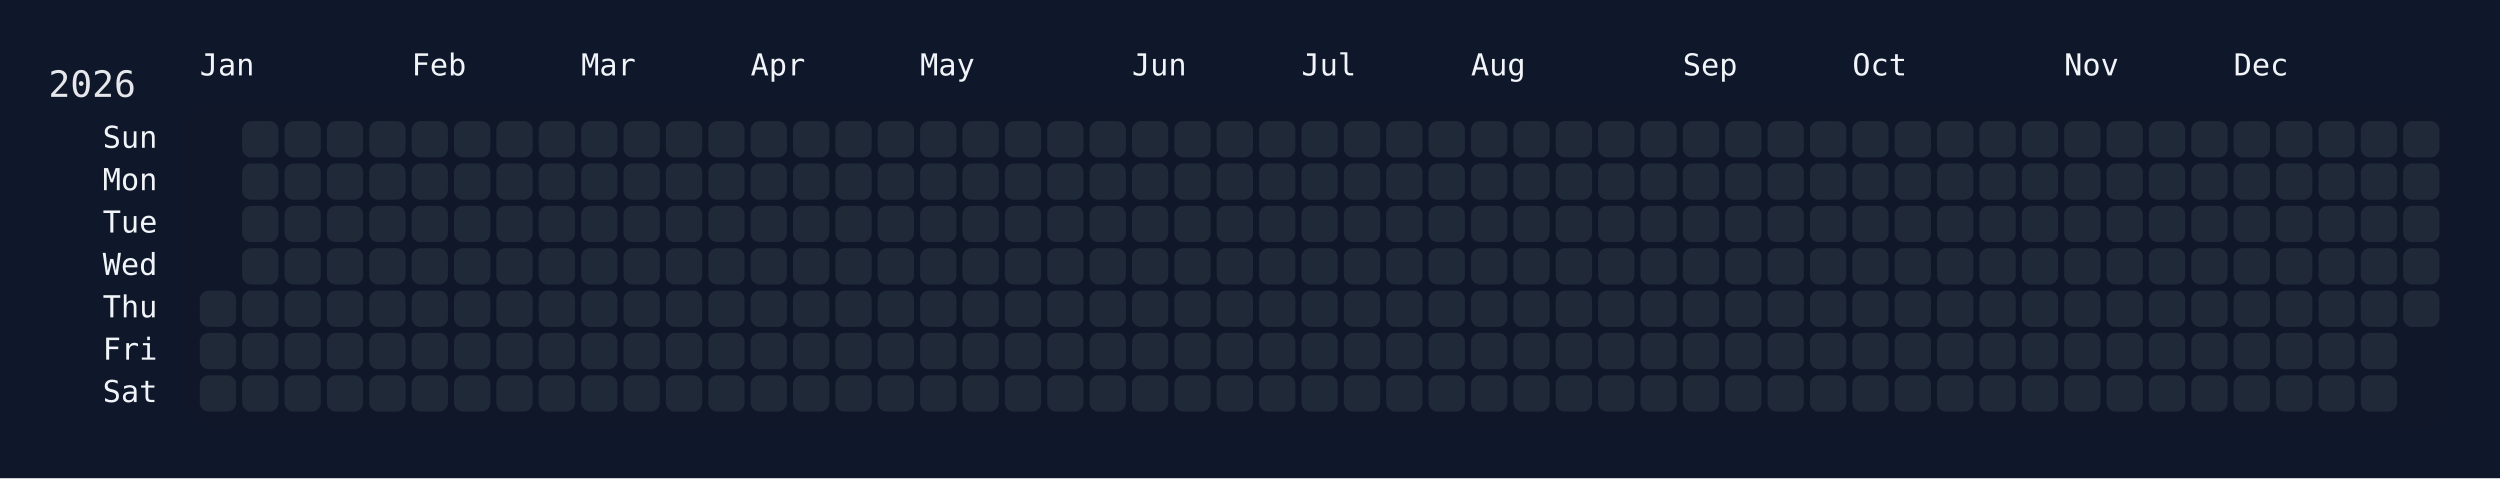
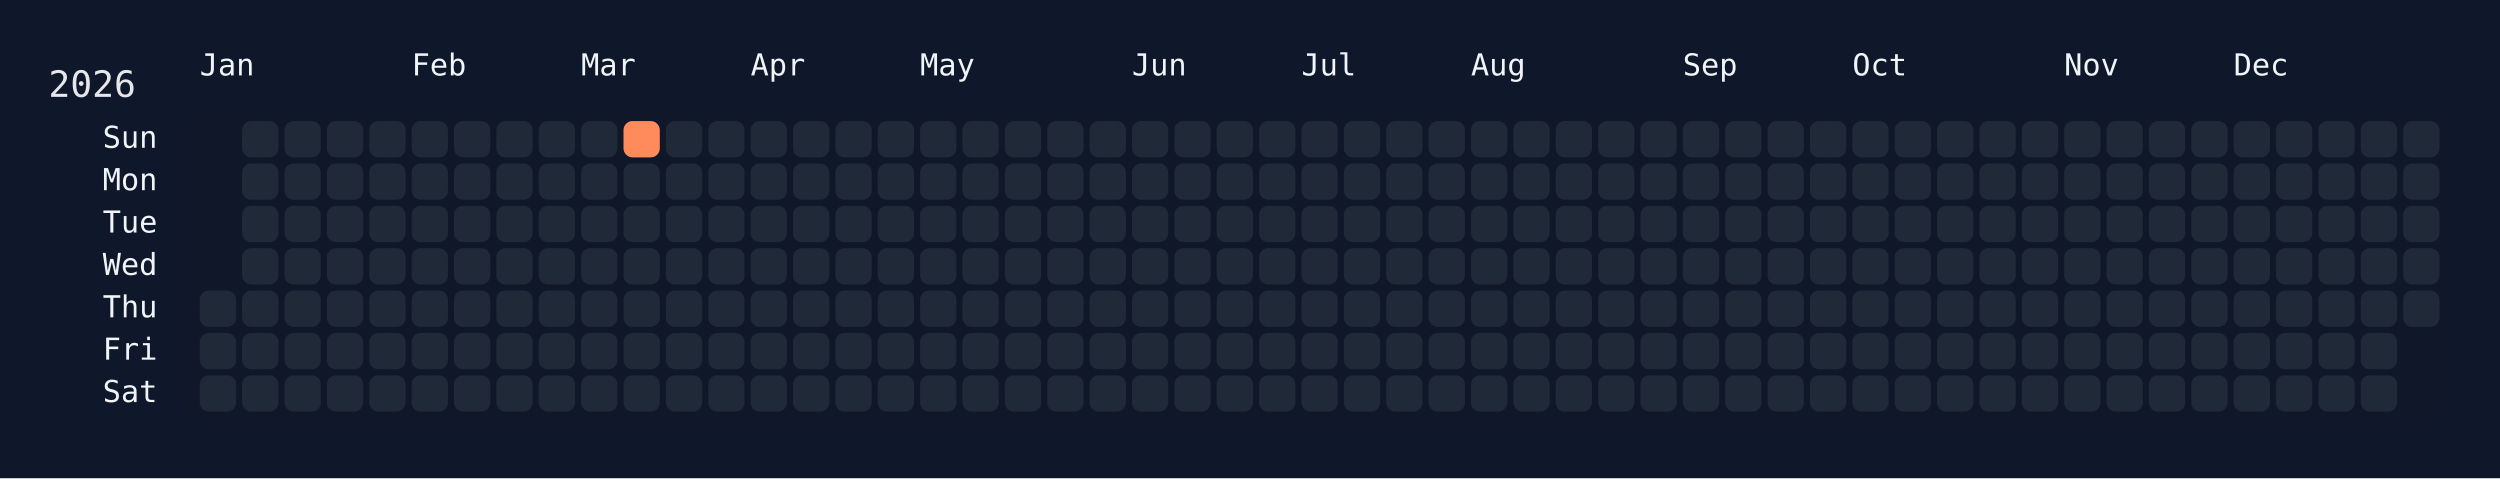
<svg xmlns="http://www.w3.org/2000/svg" width="826" height="158" viewBox="0 0 826 158">
  <rect width="826" height="158" fill="#0f172a" />
  <rect x="60" y="34" width="750" height="108" rx="12" ry="12" fill="rgba(15, 23, 42, 0.8)" />
  <text x="16" y="32" font-size="12" fill="#e5e7eb" font-family="JetBrains Mono, ui-monospace, SFMono-Regular, Menlo, Monaco, Consolas, monospace">2026</text>
  <text x="66" y="18" font-size="10" fill="#f1f5f9" font-family="JetBrains Mono, ui-monospace, SFMono-Regular, Menlo, Monaco, Consolas, monospace" dominant-baseline="hanging">Jan</text>
  <text x="136" y="18" font-size="10" fill="#f1f5f9" font-family="JetBrains Mono, ui-monospace, SFMono-Regular, Menlo, Monaco, Consolas, monospace" dominant-baseline="hanging">Feb</text>
  <text x="192" y="18" font-size="10" fill="#f1f5f9" font-family="JetBrains Mono, ui-monospace, SFMono-Regular, Menlo, Monaco, Consolas, monospace" dominant-baseline="hanging">Mar</text>
  <text x="248" y="18" font-size="10" fill="#f1f5f9" font-family="JetBrains Mono, ui-monospace, SFMono-Regular, Menlo, Monaco, Consolas, monospace" dominant-baseline="hanging">Apr</text>
  <text x="304" y="18" font-size="10" fill="#f1f5f9" font-family="JetBrains Mono, ui-monospace, SFMono-Regular, Menlo, Monaco, Consolas, monospace" dominant-baseline="hanging">May</text>
  <text x="374" y="18" font-size="10" fill="#f1f5f9" font-family="JetBrains Mono, ui-monospace, SFMono-Regular, Menlo, Monaco, Consolas, monospace" dominant-baseline="hanging">Jun</text>
  <text x="430" y="18" font-size="10" fill="#f1f5f9" font-family="JetBrains Mono, ui-monospace, SFMono-Regular, Menlo, Monaco, Consolas, monospace" dominant-baseline="hanging">Jul</text>
  <text x="486" y="18" font-size="10" fill="#f1f5f9" font-family="JetBrains Mono, ui-monospace, SFMono-Regular, Menlo, Monaco, Consolas, monospace" dominant-baseline="hanging">Aug</text>
  <text x="556" y="18" font-size="10" fill="#f1f5f9" font-family="JetBrains Mono, ui-monospace, SFMono-Regular, Menlo, Monaco, Consolas, monospace" dominant-baseline="hanging">Sep</text>
  <text x="612" y="18" font-size="10" fill="#f1f5f9" font-family="JetBrains Mono, ui-monospace, SFMono-Regular, Menlo, Monaco, Consolas, monospace" dominant-baseline="hanging">Oct</text>
  <text x="682" y="18" font-size="10" fill="#f1f5f9" font-family="JetBrains Mono, ui-monospace, SFMono-Regular, Menlo, Monaco, Consolas, monospace" dominant-baseline="hanging">Nov</text>
  <text x="738" y="18" font-size="10" fill="#f1f5f9" font-family="JetBrains Mono, ui-monospace, SFMono-Regular, Menlo, Monaco, Consolas, monospace" dominant-baseline="hanging">Dec</text>
  <text x="52" y="46.0" font-size="10" fill="#f1f5f9" font-family="JetBrains Mono, ui-monospace, SFMono-Regular, Menlo, Monaco, Consolas, monospace" text-anchor="end" dominant-baseline="middle">Sun</text>
  <text x="52" y="60.0" font-size="10" fill="#f1f5f9" font-family="JetBrains Mono, ui-monospace, SFMono-Regular, Menlo, Monaco, Consolas, monospace" text-anchor="end" dominant-baseline="middle">Mon</text>
  <text x="52" y="74.0" font-size="10" fill="#f1f5f9" font-family="JetBrains Mono, ui-monospace, SFMono-Regular, Menlo, Monaco, Consolas, monospace" text-anchor="end" dominant-baseline="middle">Tue</text>
  <text x="52" y="88.0" font-size="10" fill="#f1f5f9" font-family="JetBrains Mono, ui-monospace, SFMono-Regular, Menlo, Monaco, Consolas, monospace" text-anchor="end" dominant-baseline="middle">Wed</text>
  <text x="52" y="102.0" font-size="10" fill="#f1f5f9" font-family="JetBrains Mono, ui-monospace, SFMono-Regular, Menlo, Monaco, Consolas, monospace" text-anchor="end" dominant-baseline="middle">Thu</text>
  <text x="52" y="116.0" font-size="10" fill="#f1f5f9" font-family="JetBrains Mono, ui-monospace, SFMono-Regular, Menlo, Monaco, Consolas, monospace" text-anchor="end" dominant-baseline="middle">Fri</text>
  <text x="52" y="130.0" font-size="10" fill="#f1f5f9" font-family="JetBrains Mono, ui-monospace, SFMono-Regular, Menlo, Monaco, Consolas, monospace" text-anchor="end" dominant-baseline="middle">Sat</text>
  <g transform="translate(66,40)">
    <rect x="0" y="56" width="12" height="12" rx="3" ry="3" fill="#1f2937" data-date="2026-01-01" />
    <rect x="0" y="70" width="12" height="12" rx="3" ry="3" fill="#1f2937" data-date="2026-01-02" />
    <rect x="0" y="84" width="12" height="12" rx="3" ry="3" fill="#1f2937" data-date="2026-01-03" />
    <rect x="14" y="0" width="12" height="12" rx="3" ry="3" fill="#1f2937" data-date="2026-01-04" />
    <rect x="14" y="14" width="12" height="12" rx="3" ry="3" fill="#1f2937" data-date="2026-01-05" />
    <rect x="14" y="28" width="12" height="12" rx="3" ry="3" fill="#1f2937" data-date="2026-01-06" />
    <rect x="14" y="42" width="12" height="12" rx="3" ry="3" fill="#1f2937" data-date="2026-01-07" />
    <rect x="14" y="56" width="12" height="12" rx="3" ry="3" fill="#1f2937" data-date="2026-01-08" />
    <rect x="14" y="70" width="12" height="12" rx="3" ry="3" fill="#1f2937" data-date="2026-01-09" />
    <rect x="14" y="84" width="12" height="12" rx="3" ry="3" fill="#1f2937" data-date="2026-01-10" />
    <rect x="28" y="0" width="12" height="12" rx="3" ry="3" fill="#1f2937" data-date="2026-01-11" />
    <rect x="28" y="14" width="12" height="12" rx="3" ry="3" fill="#1f2937" data-date="2026-01-12" />
    <rect x="28" y="28" width="12" height="12" rx="3" ry="3" fill="#1f2937" data-date="2026-01-13" />
    <rect x="28" y="42" width="12" height="12" rx="3" ry="3" fill="#1f2937" data-date="2026-01-14" />
    <rect x="28" y="56" width="12" height="12" rx="3" ry="3" fill="#1f2937" data-date="2026-01-15" />
    <rect x="28" y="70" width="12" height="12" rx="3" ry="3" fill="#1f2937" data-date="2026-01-16" />
    <rect x="28" y="84" width="12" height="12" rx="3" ry="3" fill="#1f2937" data-date="2026-01-17" />
    <rect x="42" y="0" width="12" height="12" rx="3" ry="3" fill="#1f2937" data-date="2026-01-18" />
    <rect x="42" y="14" width="12" height="12" rx="3" ry="3" fill="#1f2937" data-date="2026-01-19" />
    <rect x="42" y="28" width="12" height="12" rx="3" ry="3" fill="#1f2937" data-date="2026-01-20" />
    <rect x="42" y="42" width="12" height="12" rx="3" ry="3" fill="#1f2937" data-date="2026-01-21" />
    <rect x="42" y="56" width="12" height="12" rx="3" ry="3" fill="#1f2937" data-date="2026-01-22" />
    <rect x="42" y="70" width="12" height="12" rx="3" ry="3" fill="#1f2937" data-date="2026-01-23" />
    <rect x="42" y="84" width="12" height="12" rx="3" ry="3" fill="#1f2937" data-date="2026-01-24" />
    <rect x="56" y="0" width="12" height="12" rx="3" ry="3" fill="#1f2937" data-date="2026-01-25" />
    <rect x="56" y="14" width="12" height="12" rx="3" ry="3" fill="#1f2937" data-date="2026-01-26" />
    <rect x="56" y="28" width="12" height="12" rx="3" ry="3" fill="#1f2937" data-date="2026-01-27" />
    <rect x="56" y="42" width="12" height="12" rx="3" ry="3" fill="#1f2937" data-date="2026-01-28" />
    <rect x="56" y="56" width="12" height="12" rx="3" ry="3" fill="#1f2937" data-date="2026-01-29" />
    <rect x="56" y="70" width="12" height="12" rx="3" ry="3" fill="#1f2937" data-date="2026-01-30" />
    <rect x="56" y="84" width="12" height="12" rx="3" ry="3" fill="#1f2937" data-date="2026-01-31" />
    <rect x="70" y="0" width="12" height="12" rx="3" ry="3" fill="#1f2937" data-date="2026-02-01" />
    <rect x="70" y="14" width="12" height="12" rx="3" ry="3" fill="#1f2937" data-date="2026-02-02" />
    <rect x="70" y="28" width="12" height="12" rx="3" ry="3" fill="#1f2937" data-date="2026-02-03" />
    <rect x="70" y="42" width="12" height="12" rx="3" ry="3" fill="#1f2937" data-date="2026-02-04" />
    <rect x="70" y="56" width="12" height="12" rx="3" ry="3" fill="#1f2937" data-date="2026-02-05" />
    <rect x="70" y="70" width="12" height="12" rx="3" ry="3" fill="#1f2937" data-date="2026-02-06" />
    <rect x="70" y="84" width="12" height="12" rx="3" ry="3" fill="#1f2937" data-date="2026-02-07" />
    <rect x="84" y="0" width="12" height="12" rx="3" ry="3" fill="#1f2937" data-date="2026-02-08" />
    <rect x="84" y="14" width="12" height="12" rx="3" ry="3" fill="#1f2937" data-date="2026-02-09" />
    <rect x="84" y="28" width="12" height="12" rx="3" ry="3" fill="#1f2937" data-date="2026-02-10" />
    <rect x="84" y="42" width="12" height="12" rx="3" ry="3" fill="#1f2937" data-date="2026-02-11" />
    <rect x="84" y="56" width="12" height="12" rx="3" ry="3" fill="#1f2937" data-date="2026-02-12" />
    <rect x="84" y="70" width="12" height="12" rx="3" ry="3" fill="#1f2937" data-date="2026-02-13" />
    <rect x="84" y="84" width="12" height="12" rx="3" ry="3" fill="#1f2937" data-date="2026-02-14" />
    <rect x="98" y="0" width="12" height="12" rx="3" ry="3" fill="#1f2937" data-date="2026-02-15" />
    <rect x="98" y="14" width="12" height="12" rx="3" ry="3" fill="#1f2937" data-date="2026-02-16" />
    <rect x="98" y="28" width="12" height="12" rx="3" ry="3" fill="#1f2937" data-date="2026-02-17" />
    <rect x="98" y="42" width="12" height="12" rx="3" ry="3" fill="#1f2937" data-date="2026-02-18" />
    <rect x="98" y="56" width="12" height="12" rx="3" ry="3" fill="#1f2937" data-date="2026-02-19" />
    <rect x="98" y="70" width="12" height="12" rx="3" ry="3" fill="#1f2937" data-date="2026-02-20" />
    <rect x="98" y="84" width="12" height="12" rx="3" ry="3" fill="#1f2937" data-date="2026-02-21" />
    <rect x="112" y="0" width="12" height="12" rx="3" ry="3" fill="#1f2937" data-date="2026-02-22" />
    <rect x="112" y="14" width="12" height="12" rx="3" ry="3" fill="#1f2937" data-date="2026-02-23" />
    <rect x="112" y="28" width="12" height="12" rx="3" ry="3" fill="#1f2937" data-date="2026-02-24" />
    <rect x="112" y="42" width="12" height="12" rx="3" ry="3" fill="#1f2937" data-date="2026-02-25" />
    <rect x="112" y="56" width="12" height="12" rx="3" ry="3" fill="#1f2937" data-date="2026-02-26" />
    <rect x="112" y="70" width="12" height="12" rx="3" ry="3" fill="#1f2937" data-date="2026-02-27" />
    <rect x="112" y="84" width="12" height="12" rx="3" ry="3" fill="#1f2937" data-date="2026-02-28" />
    <rect x="126" y="0" width="12" height="12" rx="3" ry="3" fill="#1f2937" data-date="2026-03-01" />
    <rect x="126" y="14" width="12" height="12" rx="3" ry="3" fill="#1f2937" data-date="2026-03-02" />
    <rect x="126" y="28" width="12" height="12" rx="3" ry="3" fill="#1f2937" data-date="2026-03-03" />
    <rect x="126" y="42" width="12" height="12" rx="3" ry="3" fill="#1f2937" data-date="2026-03-04" />
    <rect x="126" y="56" width="12" height="12" rx="3" ry="3" fill="#1f2937" data-date="2026-03-05" />
    <rect x="126" y="70" width="12" height="12" rx="3" ry="3" fill="#1f2937" data-date="2026-03-06" />
    <rect x="126" y="84" width="12" height="12" rx="3" ry="3" fill="#1f2937" data-date="2026-03-07" />
-     <rect x="140" y="0" width="12" height="12" rx="3" ry="3" fill="#1f2937" data-date="2026-03-08" />
+     <rect x="140" y="0" width="12" height="12" rx="3" ry="3" fill="#ff8a5b" data-date="2026-03-08" />
    <rect x="140" y="14" width="12" height="12" rx="3" ry="3" fill="#1f2937" data-date="2026-03-09" />
    <rect x="140" y="28" width="12" height="12" rx="3" ry="3" fill="#1f2937" data-date="2026-03-10" />
    <rect x="140" y="42" width="12" height="12" rx="3" ry="3" fill="#1f2937" data-date="2026-03-11" />
    <rect x="140" y="56" width="12" height="12" rx="3" ry="3" fill="#1f2937" data-date="2026-03-12" />
    <rect x="140" y="70" width="12" height="12" rx="3" ry="3" fill="#1f2937" data-date="2026-03-13" />
    <rect x="140" y="84" width="12" height="12" rx="3" ry="3" fill="#1f2937" data-date="2026-03-14" />
    <rect x="154" y="0" width="12" height="12" rx="3" ry="3" fill="#1f2937" data-date="2026-03-15" />
    <rect x="154" y="14" width="12" height="12" rx="3" ry="3" fill="#1f2937" data-date="2026-03-16" />
    <rect x="154" y="28" width="12" height="12" rx="3" ry="3" fill="#1f2937" data-date="2026-03-17" />
    <rect x="154" y="42" width="12" height="12" rx="3" ry="3" fill="#1f2937" data-date="2026-03-18" />
    <rect x="154" y="56" width="12" height="12" rx="3" ry="3" fill="#1f2937" data-date="2026-03-19" />
    <rect x="154" y="70" width="12" height="12" rx="3" ry="3" fill="#1f2937" data-date="2026-03-20" />
    <rect x="154" y="84" width="12" height="12" rx="3" ry="3" fill="#1f2937" data-date="2026-03-21" />
    <rect x="168" y="0" width="12" height="12" rx="3" ry="3" fill="#1f2937" data-date="2026-03-22" />
    <rect x="168" y="14" width="12" height="12" rx="3" ry="3" fill="#1f2937" data-date="2026-03-23" />
    <rect x="168" y="28" width="12" height="12" rx="3" ry="3" fill="#1f2937" data-date="2026-03-24" />
    <rect x="168" y="42" width="12" height="12" rx="3" ry="3" fill="#1f2937" data-date="2026-03-25" />
    <rect x="168" y="56" width="12" height="12" rx="3" ry="3" fill="#1f2937" data-date="2026-03-26" />
    <rect x="168" y="70" width="12" height="12" rx="3" ry="3" fill="#1f2937" data-date="2026-03-27" />
    <rect x="168" y="84" width="12" height="12" rx="3" ry="3" fill="#1f2937" data-date="2026-03-28" />
    <rect x="182" y="0" width="12" height="12" rx="3" ry="3" fill="#1f2937" data-date="2026-03-29" />
    <rect x="182" y="14" width="12" height="12" rx="3" ry="3" fill="#1f2937" data-date="2026-03-30" />
    <rect x="182" y="28" width="12" height="12" rx="3" ry="3" fill="#1f2937" data-date="2026-03-31" />
    <rect x="182" y="42" width="12" height="12" rx="3" ry="3" fill="#1f2937" data-date="2026-04-01" />
    <rect x="182" y="56" width="12" height="12" rx="3" ry="3" fill="#1f2937" data-date="2026-04-02" />
    <rect x="182" y="70" width="12" height="12" rx="3" ry="3" fill="#1f2937" data-date="2026-04-03" />
    <rect x="182" y="84" width="12" height="12" rx="3" ry="3" fill="#1f2937" data-date="2026-04-04" />
    <rect x="196" y="0" width="12" height="12" rx="3" ry="3" fill="#1f2937" data-date="2026-04-05" />
    <rect x="196" y="14" width="12" height="12" rx="3" ry="3" fill="#1f2937" data-date="2026-04-06" />
    <rect x="196" y="28" width="12" height="12" rx="3" ry="3" fill="#1f2937" data-date="2026-04-07" />
    <rect x="196" y="42" width="12" height="12" rx="3" ry="3" fill="#1f2937" data-date="2026-04-08" />
    <rect x="196" y="56" width="12" height="12" rx="3" ry="3" fill="#1f2937" data-date="2026-04-09" />
    <rect x="196" y="70" width="12" height="12" rx="3" ry="3" fill="#1f2937" data-date="2026-04-10" />
    <rect x="196" y="84" width="12" height="12" rx="3" ry="3" fill="#1f2937" data-date="2026-04-11" />
    <rect x="210" y="0" width="12" height="12" rx="3" ry="3" fill="#1f2937" data-date="2026-04-12" />
    <rect x="210" y="14" width="12" height="12" rx="3" ry="3" fill="#1f2937" data-date="2026-04-13" />
    <rect x="210" y="28" width="12" height="12" rx="3" ry="3" fill="#1f2937" data-date="2026-04-14" />
    <rect x="210" y="42" width="12" height="12" rx="3" ry="3" fill="#1f2937" data-date="2026-04-15" />
    <rect x="210" y="56" width="12" height="12" rx="3" ry="3" fill="#1f2937" data-date="2026-04-16" />
    <rect x="210" y="70" width="12" height="12" rx="3" ry="3" fill="#1f2937" data-date="2026-04-17" />
    <rect x="210" y="84" width="12" height="12" rx="3" ry="3" fill="#1f2937" data-date="2026-04-18" />
    <rect x="224" y="0" width="12" height="12" rx="3" ry="3" fill="#1f2937" data-date="2026-04-19" />
    <rect x="224" y="14" width="12" height="12" rx="3" ry="3" fill="#1f2937" data-date="2026-04-20" />
    <rect x="224" y="28" width="12" height="12" rx="3" ry="3" fill="#1f2937" data-date="2026-04-21" />
    <rect x="224" y="42" width="12" height="12" rx="3" ry="3" fill="#1f2937" data-date="2026-04-22" />
    <rect x="224" y="56" width="12" height="12" rx="3" ry="3" fill="#1f2937" data-date="2026-04-23" />
    <rect x="224" y="70" width="12" height="12" rx="3" ry="3" fill="#1f2937" data-date="2026-04-24" />
    <rect x="224" y="84" width="12" height="12" rx="3" ry="3" fill="#1f2937" data-date="2026-04-25" />
    <rect x="238" y="0" width="12" height="12" rx="3" ry="3" fill="#1f2937" data-date="2026-04-26" />
    <rect x="238" y="14" width="12" height="12" rx="3" ry="3" fill="#1f2937" data-date="2026-04-27" />
    <rect x="238" y="28" width="12" height="12" rx="3" ry="3" fill="#1f2937" data-date="2026-04-28" />
    <rect x="238" y="42" width="12" height="12" rx="3" ry="3" fill="#1f2937" data-date="2026-04-29" />
    <rect x="238" y="56" width="12" height="12" rx="3" ry="3" fill="#1f2937" data-date="2026-04-30" />
    <rect x="238" y="70" width="12" height="12" rx="3" ry="3" fill="#1f2937" data-date="2026-05-01" />
    <rect x="238" y="84" width="12" height="12" rx="3" ry="3" fill="#1f2937" data-date="2026-05-02" />
    <rect x="252" y="0" width="12" height="12" rx="3" ry="3" fill="#1f2937" data-date="2026-05-03" />
    <rect x="252" y="14" width="12" height="12" rx="3" ry="3" fill="#1f2937" data-date="2026-05-04" />
    <rect x="252" y="28" width="12" height="12" rx="3" ry="3" fill="#1f2937" data-date="2026-05-05" />
    <rect x="252" y="42" width="12" height="12" rx="3" ry="3" fill="#1f2937" data-date="2026-05-06" />
    <rect x="252" y="56" width="12" height="12" rx="3" ry="3" fill="#1f2937" data-date="2026-05-07" />
    <rect x="252" y="70" width="12" height="12" rx="3" ry="3" fill="#1f2937" data-date="2026-05-08" />
    <rect x="252" y="84" width="12" height="12" rx="3" ry="3" fill="#1f2937" data-date="2026-05-09" />
    <rect x="266" y="0" width="12" height="12" rx="3" ry="3" fill="#1f2937" data-date="2026-05-10" />
    <rect x="266" y="14" width="12" height="12" rx="3" ry="3" fill="#1f2937" data-date="2026-05-11" />
    <rect x="266" y="28" width="12" height="12" rx="3" ry="3" fill="#1f2937" data-date="2026-05-12" />
    <rect x="266" y="42" width="12" height="12" rx="3" ry="3" fill="#1f2937" data-date="2026-05-13" />
    <rect x="266" y="56" width="12" height="12" rx="3" ry="3" fill="#1f2937" data-date="2026-05-14" />
    <rect x="266" y="70" width="12" height="12" rx="3" ry="3" fill="#1f2937" data-date="2026-05-15" />
    <rect x="266" y="84" width="12" height="12" rx="3" ry="3" fill="#1f2937" data-date="2026-05-16" />
    <rect x="280" y="0" width="12" height="12" rx="3" ry="3" fill="#1f2937" data-date="2026-05-17" />
    <rect x="280" y="14" width="12" height="12" rx="3" ry="3" fill="#1f2937" data-date="2026-05-18" />
    <rect x="280" y="28" width="12" height="12" rx="3" ry="3" fill="#1f2937" data-date="2026-05-19" />
    <rect x="280" y="42" width="12" height="12" rx="3" ry="3" fill="#1f2937" data-date="2026-05-20" />
    <rect x="280" y="56" width="12" height="12" rx="3" ry="3" fill="#1f2937" data-date="2026-05-21" />
    <rect x="280" y="70" width="12" height="12" rx="3" ry="3" fill="#1f2937" data-date="2026-05-22" />
    <rect x="280" y="84" width="12" height="12" rx="3" ry="3" fill="#1f2937" data-date="2026-05-23" />
    <rect x="294" y="0" width="12" height="12" rx="3" ry="3" fill="#1f2937" data-date="2026-05-24" />
    <rect x="294" y="14" width="12" height="12" rx="3" ry="3" fill="#1f2937" data-date="2026-05-25" />
    <rect x="294" y="28" width="12" height="12" rx="3" ry="3" fill="#1f2937" data-date="2026-05-26" />
    <rect x="294" y="42" width="12" height="12" rx="3" ry="3" fill="#1f2937" data-date="2026-05-27" />
    <rect x="294" y="56" width="12" height="12" rx="3" ry="3" fill="#1f2937" data-date="2026-05-28" />
    <rect x="294" y="70" width="12" height="12" rx="3" ry="3" fill="#1f2937" data-date="2026-05-29" />
    <rect x="294" y="84" width="12" height="12" rx="3" ry="3" fill="#1f2937" data-date="2026-05-30" />
    <rect x="308" y="0" width="12" height="12" rx="3" ry="3" fill="#1f2937" data-date="2026-05-31" />
    <rect x="308" y="14" width="12" height="12" rx="3" ry="3" fill="#1f2937" data-date="2026-06-01" />
    <rect x="308" y="28" width="12" height="12" rx="3" ry="3" fill="#1f2937" data-date="2026-06-02" />
    <rect x="308" y="42" width="12" height="12" rx="3" ry="3" fill="#1f2937" data-date="2026-06-03" />
    <rect x="308" y="56" width="12" height="12" rx="3" ry="3" fill="#1f2937" data-date="2026-06-04" />
    <rect x="308" y="70" width="12" height="12" rx="3" ry="3" fill="#1f2937" data-date="2026-06-05" />
    <rect x="308" y="84" width="12" height="12" rx="3" ry="3" fill="#1f2937" data-date="2026-06-06" />
    <rect x="322" y="0" width="12" height="12" rx="3" ry="3" fill="#1f2937" data-date="2026-06-07" />
    <rect x="322" y="14" width="12" height="12" rx="3" ry="3" fill="#1f2937" data-date="2026-06-08" />
    <rect x="322" y="28" width="12" height="12" rx="3" ry="3" fill="#1f2937" data-date="2026-06-09" />
    <rect x="322" y="42" width="12" height="12" rx="3" ry="3" fill="#1f2937" data-date="2026-06-10" />
    <rect x="322" y="56" width="12" height="12" rx="3" ry="3" fill="#1f2937" data-date="2026-06-11" />
    <rect x="322" y="70" width="12" height="12" rx="3" ry="3" fill="#1f2937" data-date="2026-06-12" />
    <rect x="322" y="84" width="12" height="12" rx="3" ry="3" fill="#1f2937" data-date="2026-06-13" />
    <rect x="336" y="0" width="12" height="12" rx="3" ry="3" fill="#1f2937" data-date="2026-06-14" />
    <rect x="336" y="14" width="12" height="12" rx="3" ry="3" fill="#1f2937" data-date="2026-06-15" />
    <rect x="336" y="28" width="12" height="12" rx="3" ry="3" fill="#1f2937" data-date="2026-06-16" />
    <rect x="336" y="42" width="12" height="12" rx="3" ry="3" fill="#1f2937" data-date="2026-06-17" />
    <rect x="336" y="56" width="12" height="12" rx="3" ry="3" fill="#1f2937" data-date="2026-06-18" />
    <rect x="336" y="70" width="12" height="12" rx="3" ry="3" fill="#1f2937" data-date="2026-06-19" />
    <rect x="336" y="84" width="12" height="12" rx="3" ry="3" fill="#1f2937" data-date="2026-06-20" />
    <rect x="350" y="0" width="12" height="12" rx="3" ry="3" fill="#1f2937" data-date="2026-06-21" />
    <rect x="350" y="14" width="12" height="12" rx="3" ry="3" fill="#1f2937" data-date="2026-06-22" />
    <rect x="350" y="28" width="12" height="12" rx="3" ry="3" fill="#1f2937" data-date="2026-06-23" />
    <rect x="350" y="42" width="12" height="12" rx="3" ry="3" fill="#1f2937" data-date="2026-06-24" />
    <rect x="350" y="56" width="12" height="12" rx="3" ry="3" fill="#1f2937" data-date="2026-06-25" />
    <rect x="350" y="70" width="12" height="12" rx="3" ry="3" fill="#1f2937" data-date="2026-06-26" />
    <rect x="350" y="84" width="12" height="12" rx="3" ry="3" fill="#1f2937" data-date="2026-06-27" />
    <rect x="364" y="0" width="12" height="12" rx="3" ry="3" fill="#1f2937" data-date="2026-06-28" />
    <rect x="364" y="14" width="12" height="12" rx="3" ry="3" fill="#1f2937" data-date="2026-06-29" />
    <rect x="364" y="28" width="12" height="12" rx="3" ry="3" fill="#1f2937" data-date="2026-06-30" />
    <rect x="364" y="42" width="12" height="12" rx="3" ry="3" fill="#1f2937" data-date="2026-07-01" />
    <rect x="364" y="56" width="12" height="12" rx="3" ry="3" fill="#1f2937" data-date="2026-07-02" />
    <rect x="364" y="70" width="12" height="12" rx="3" ry="3" fill="#1f2937" data-date="2026-07-03" />
    <rect x="364" y="84" width="12" height="12" rx="3" ry="3" fill="#1f2937" data-date="2026-07-04" />
    <rect x="378" y="0" width="12" height="12" rx="3" ry="3" fill="#1f2937" data-date="2026-07-05" />
    <rect x="378" y="14" width="12" height="12" rx="3" ry="3" fill="#1f2937" data-date="2026-07-06" />
    <rect x="378" y="28" width="12" height="12" rx="3" ry="3" fill="#1f2937" data-date="2026-07-07" />
    <rect x="378" y="42" width="12" height="12" rx="3" ry="3" fill="#1f2937" data-date="2026-07-08" />
    <rect x="378" y="56" width="12" height="12" rx="3" ry="3" fill="#1f2937" data-date="2026-07-09" />
    <rect x="378" y="70" width="12" height="12" rx="3" ry="3" fill="#1f2937" data-date="2026-07-10" />
    <rect x="378" y="84" width="12" height="12" rx="3" ry="3" fill="#1f2937" data-date="2026-07-11" />
    <rect x="392" y="0" width="12" height="12" rx="3" ry="3" fill="#1f2937" data-date="2026-07-12" />
    <rect x="392" y="14" width="12" height="12" rx="3" ry="3" fill="#1f2937" data-date="2026-07-13" />
    <rect x="392" y="28" width="12" height="12" rx="3" ry="3" fill="#1f2937" data-date="2026-07-14" />
    <rect x="392" y="42" width="12" height="12" rx="3" ry="3" fill="#1f2937" data-date="2026-07-15" />
    <rect x="392" y="56" width="12" height="12" rx="3" ry="3" fill="#1f2937" data-date="2026-07-16" />
    <rect x="392" y="70" width="12" height="12" rx="3" ry="3" fill="#1f2937" data-date="2026-07-17" />
    <rect x="392" y="84" width="12" height="12" rx="3" ry="3" fill="#1f2937" data-date="2026-07-18" />
    <rect x="406" y="0" width="12" height="12" rx="3" ry="3" fill="#1f2937" data-date="2026-07-19" />
    <rect x="406" y="14" width="12" height="12" rx="3" ry="3" fill="#1f2937" data-date="2026-07-20" />
    <rect x="406" y="28" width="12" height="12" rx="3" ry="3" fill="#1f2937" data-date="2026-07-21" />
    <rect x="406" y="42" width="12" height="12" rx="3" ry="3" fill="#1f2937" data-date="2026-07-22" />
    <rect x="406" y="56" width="12" height="12" rx="3" ry="3" fill="#1f2937" data-date="2026-07-23" />
    <rect x="406" y="70" width="12" height="12" rx="3" ry="3" fill="#1f2937" data-date="2026-07-24" />
    <rect x="406" y="84" width="12" height="12" rx="3" ry="3" fill="#1f2937" data-date="2026-07-25" />
    <rect x="420" y="0" width="12" height="12" rx="3" ry="3" fill="#1f2937" data-date="2026-07-26" />
    <rect x="420" y="14" width="12" height="12" rx="3" ry="3" fill="#1f2937" data-date="2026-07-27" />
    <rect x="420" y="28" width="12" height="12" rx="3" ry="3" fill="#1f2937" data-date="2026-07-28" />
    <rect x="420" y="42" width="12" height="12" rx="3" ry="3" fill="#1f2937" data-date="2026-07-29" />
    <rect x="420" y="56" width="12" height="12" rx="3" ry="3" fill="#1f2937" data-date="2026-07-30" />
    <rect x="420" y="70" width="12" height="12" rx="3" ry="3" fill="#1f2937" data-date="2026-07-31" />
    <rect x="420" y="84" width="12" height="12" rx="3" ry="3" fill="#1f2937" data-date="2026-08-01" />
    <rect x="434" y="0" width="12" height="12" rx="3" ry="3" fill="#1f2937" data-date="2026-08-02" />
    <rect x="434" y="14" width="12" height="12" rx="3" ry="3" fill="#1f2937" data-date="2026-08-03" />
    <rect x="434" y="28" width="12" height="12" rx="3" ry="3" fill="#1f2937" data-date="2026-08-04" />
    <rect x="434" y="42" width="12" height="12" rx="3" ry="3" fill="#1f2937" data-date="2026-08-05" />
    <rect x="434" y="56" width="12" height="12" rx="3" ry="3" fill="#1f2937" data-date="2026-08-06" />
    <rect x="434" y="70" width="12" height="12" rx="3" ry="3" fill="#1f2937" data-date="2026-08-07" />
    <rect x="434" y="84" width="12" height="12" rx="3" ry="3" fill="#1f2937" data-date="2026-08-08" />
    <rect x="448" y="0" width="12" height="12" rx="3" ry="3" fill="#1f2937" data-date="2026-08-09" />
    <rect x="448" y="14" width="12" height="12" rx="3" ry="3" fill="#1f2937" data-date="2026-08-10" />
    <rect x="448" y="28" width="12" height="12" rx="3" ry="3" fill="#1f2937" data-date="2026-08-11" />
    <rect x="448" y="42" width="12" height="12" rx="3" ry="3" fill="#1f2937" data-date="2026-08-12" />
    <rect x="448" y="56" width="12" height="12" rx="3" ry="3" fill="#1f2937" data-date="2026-08-13" />
    <rect x="448" y="70" width="12" height="12" rx="3" ry="3" fill="#1f2937" data-date="2026-08-14" />
    <rect x="448" y="84" width="12" height="12" rx="3" ry="3" fill="#1f2937" data-date="2026-08-15" />
    <rect x="462" y="0" width="12" height="12" rx="3" ry="3" fill="#1f2937" data-date="2026-08-16" />
    <rect x="462" y="14" width="12" height="12" rx="3" ry="3" fill="#1f2937" data-date="2026-08-17" />
    <rect x="462" y="28" width="12" height="12" rx="3" ry="3" fill="#1f2937" data-date="2026-08-18" />
    <rect x="462" y="42" width="12" height="12" rx="3" ry="3" fill="#1f2937" data-date="2026-08-19" />
    <rect x="462" y="56" width="12" height="12" rx="3" ry="3" fill="#1f2937" data-date="2026-08-20" />
    <rect x="462" y="70" width="12" height="12" rx="3" ry="3" fill="#1f2937" data-date="2026-08-21" />
    <rect x="462" y="84" width="12" height="12" rx="3" ry="3" fill="#1f2937" data-date="2026-08-22" />
    <rect x="476" y="0" width="12" height="12" rx="3" ry="3" fill="#1f2937" data-date="2026-08-23" />
    <rect x="476" y="14" width="12" height="12" rx="3" ry="3" fill="#1f2937" data-date="2026-08-24" />
    <rect x="476" y="28" width="12" height="12" rx="3" ry="3" fill="#1f2937" data-date="2026-08-25" />
    <rect x="476" y="42" width="12" height="12" rx="3" ry="3" fill="#1f2937" data-date="2026-08-26" />
    <rect x="476" y="56" width="12" height="12" rx="3" ry="3" fill="#1f2937" data-date="2026-08-27" />
    <rect x="476" y="70" width="12" height="12" rx="3" ry="3" fill="#1f2937" data-date="2026-08-28" />
    <rect x="476" y="84" width="12" height="12" rx="3" ry="3" fill="#1f2937" data-date="2026-08-29" />
    <rect x="490" y="0" width="12" height="12" rx="3" ry="3" fill="#1f2937" data-date="2026-08-30" />
    <rect x="490" y="14" width="12" height="12" rx="3" ry="3" fill="#1f2937" data-date="2026-08-31" />
    <rect x="490" y="28" width="12" height="12" rx="3" ry="3" fill="#1f2937" data-date="2026-09-01" />
    <rect x="490" y="42" width="12" height="12" rx="3" ry="3" fill="#1f2937" data-date="2026-09-02" />
    <rect x="490" y="56" width="12" height="12" rx="3" ry="3" fill="#1f2937" data-date="2026-09-03" />
    <rect x="490" y="70" width="12" height="12" rx="3" ry="3" fill="#1f2937" data-date="2026-09-04" />
    <rect x="490" y="84" width="12" height="12" rx="3" ry="3" fill="#1f2937" data-date="2026-09-05" />
    <rect x="504" y="0" width="12" height="12" rx="3" ry="3" fill="#1f2937" data-date="2026-09-06" />
    <rect x="504" y="14" width="12" height="12" rx="3" ry="3" fill="#1f2937" data-date="2026-09-07" />
    <rect x="504" y="28" width="12" height="12" rx="3" ry="3" fill="#1f2937" data-date="2026-09-08" />
    <rect x="504" y="42" width="12" height="12" rx="3" ry="3" fill="#1f2937" data-date="2026-09-09" />
    <rect x="504" y="56" width="12" height="12" rx="3" ry="3" fill="#1f2937" data-date="2026-09-10" />
    <rect x="504" y="70" width="12" height="12" rx="3" ry="3" fill="#1f2937" data-date="2026-09-11" />
    <rect x="504" y="84" width="12" height="12" rx="3" ry="3" fill="#1f2937" data-date="2026-09-12" />
    <rect x="518" y="0" width="12" height="12" rx="3" ry="3" fill="#1f2937" data-date="2026-09-13" />
    <rect x="518" y="14" width="12" height="12" rx="3" ry="3" fill="#1f2937" data-date="2026-09-14" />
    <rect x="518" y="28" width="12" height="12" rx="3" ry="3" fill="#1f2937" data-date="2026-09-15" />
    <rect x="518" y="42" width="12" height="12" rx="3" ry="3" fill="#1f2937" data-date="2026-09-16" />
    <rect x="518" y="56" width="12" height="12" rx="3" ry="3" fill="#1f2937" data-date="2026-09-17" />
    <rect x="518" y="70" width="12" height="12" rx="3" ry="3" fill="#1f2937" data-date="2026-09-18" />
    <rect x="518" y="84" width="12" height="12" rx="3" ry="3" fill="#1f2937" data-date="2026-09-19" />
    <rect x="532" y="0" width="12" height="12" rx="3" ry="3" fill="#1f2937" data-date="2026-09-20" />
    <rect x="532" y="14" width="12" height="12" rx="3" ry="3" fill="#1f2937" data-date="2026-09-21" />
    <rect x="532" y="28" width="12" height="12" rx="3" ry="3" fill="#1f2937" data-date="2026-09-22" />
    <rect x="532" y="42" width="12" height="12" rx="3" ry="3" fill="#1f2937" data-date="2026-09-23" />
    <rect x="532" y="56" width="12" height="12" rx="3" ry="3" fill="#1f2937" data-date="2026-09-24" />
    <rect x="532" y="70" width="12" height="12" rx="3" ry="3" fill="#1f2937" data-date="2026-09-25" />
    <rect x="532" y="84" width="12" height="12" rx="3" ry="3" fill="#1f2937" data-date="2026-09-26" />
    <rect x="546" y="0" width="12" height="12" rx="3" ry="3" fill="#1f2937" data-date="2026-09-27" />
    <rect x="546" y="14" width="12" height="12" rx="3" ry="3" fill="#1f2937" data-date="2026-09-28" />
    <rect x="546" y="28" width="12" height="12" rx="3" ry="3" fill="#1f2937" data-date="2026-09-29" />
    <rect x="546" y="42" width="12" height="12" rx="3" ry="3" fill="#1f2937" data-date="2026-09-30" />
    <rect x="546" y="56" width="12" height="12" rx="3" ry="3" fill="#1f2937" data-date="2026-10-01" />
    <rect x="546" y="70" width="12" height="12" rx="3" ry="3" fill="#1f2937" data-date="2026-10-02" />
    <rect x="546" y="84" width="12" height="12" rx="3" ry="3" fill="#1f2937" data-date="2026-10-03" />
    <rect x="560" y="0" width="12" height="12" rx="3" ry="3" fill="#1f2937" data-date="2026-10-04" />
    <rect x="560" y="14" width="12" height="12" rx="3" ry="3" fill="#1f2937" data-date="2026-10-05" />
    <rect x="560" y="28" width="12" height="12" rx="3" ry="3" fill="#1f2937" data-date="2026-10-06" />
    <rect x="560" y="42" width="12" height="12" rx="3" ry="3" fill="#1f2937" data-date="2026-10-07" />
    <rect x="560" y="56" width="12" height="12" rx="3" ry="3" fill="#1f2937" data-date="2026-10-08" />
    <rect x="560" y="70" width="12" height="12" rx="3" ry="3" fill="#1f2937" data-date="2026-10-09" />
    <rect x="560" y="84" width="12" height="12" rx="3" ry="3" fill="#1f2937" data-date="2026-10-10" />
    <rect x="574" y="0" width="12" height="12" rx="3" ry="3" fill="#1f2937" data-date="2026-10-11" />
    <rect x="574" y="14" width="12" height="12" rx="3" ry="3" fill="#1f2937" data-date="2026-10-12" />
    <rect x="574" y="28" width="12" height="12" rx="3" ry="3" fill="#1f2937" data-date="2026-10-13" />
    <rect x="574" y="42" width="12" height="12" rx="3" ry="3" fill="#1f2937" data-date="2026-10-14" />
    <rect x="574" y="56" width="12" height="12" rx="3" ry="3" fill="#1f2937" data-date="2026-10-15" />
    <rect x="574" y="70" width="12" height="12" rx="3" ry="3" fill="#1f2937" data-date="2026-10-16" />
    <rect x="574" y="84" width="12" height="12" rx="3" ry="3" fill="#1f2937" data-date="2026-10-17" />
    <rect x="588" y="0" width="12" height="12" rx="3" ry="3" fill="#1f2937" data-date="2026-10-18" />
    <rect x="588" y="14" width="12" height="12" rx="3" ry="3" fill="#1f2937" data-date="2026-10-19" />
    <rect x="588" y="28" width="12" height="12" rx="3" ry="3" fill="#1f2937" data-date="2026-10-20" />
    <rect x="588" y="42" width="12" height="12" rx="3" ry="3" fill="#1f2937" data-date="2026-10-21" />
    <rect x="588" y="56" width="12" height="12" rx="3" ry="3" fill="#1f2937" data-date="2026-10-22" />
    <rect x="588" y="70" width="12" height="12" rx="3" ry="3" fill="#1f2937" data-date="2026-10-23" />
    <rect x="588" y="84" width="12" height="12" rx="3" ry="3" fill="#1f2937" data-date="2026-10-24" />
    <rect x="602" y="0" width="12" height="12" rx="3" ry="3" fill="#1f2937" data-date="2026-10-25" />
    <rect x="602" y="14" width="12" height="12" rx="3" ry="3" fill="#1f2937" data-date="2026-10-26" />
    <rect x="602" y="28" width="12" height="12" rx="3" ry="3" fill="#1f2937" data-date="2026-10-27" />
    <rect x="602" y="42" width="12" height="12" rx="3" ry="3" fill="#1f2937" data-date="2026-10-28" />
    <rect x="602" y="56" width="12" height="12" rx="3" ry="3" fill="#1f2937" data-date="2026-10-29" />
    <rect x="602" y="70" width="12" height="12" rx="3" ry="3" fill="#1f2937" data-date="2026-10-30" />
    <rect x="602" y="84" width="12" height="12" rx="3" ry="3" fill="#1f2937" data-date="2026-10-31" />
    <rect x="616" y="0" width="12" height="12" rx="3" ry="3" fill="#1f2937" data-date="2026-11-01" />
    <rect x="616" y="14" width="12" height="12" rx="3" ry="3" fill="#1f2937" data-date="2026-11-02" />
    <rect x="616" y="28" width="12" height="12" rx="3" ry="3" fill="#1f2937" data-date="2026-11-03" />
    <rect x="616" y="42" width="12" height="12" rx="3" ry="3" fill="#1f2937" data-date="2026-11-04" />
    <rect x="616" y="56" width="12" height="12" rx="3" ry="3" fill="#1f2937" data-date="2026-11-05" />
    <rect x="616" y="70" width="12" height="12" rx="3" ry="3" fill="#1f2937" data-date="2026-11-06" />
    <rect x="616" y="84" width="12" height="12" rx="3" ry="3" fill="#1f2937" data-date="2026-11-07" />
    <rect x="630" y="0" width="12" height="12" rx="3" ry="3" fill="#1f2937" data-date="2026-11-08" />
    <rect x="630" y="14" width="12" height="12" rx="3" ry="3" fill="#1f2937" data-date="2026-11-09" />
    <rect x="630" y="28" width="12" height="12" rx="3" ry="3" fill="#1f2937" data-date="2026-11-10" />
    <rect x="630" y="42" width="12" height="12" rx="3" ry="3" fill="#1f2937" data-date="2026-11-11" />
    <rect x="630" y="56" width="12" height="12" rx="3" ry="3" fill="#1f2937" data-date="2026-11-12" />
    <rect x="630" y="70" width="12" height="12" rx="3" ry="3" fill="#1f2937" data-date="2026-11-13" />
    <rect x="630" y="84" width="12" height="12" rx="3" ry="3" fill="#1f2937" data-date="2026-11-14" />
    <rect x="644" y="0" width="12" height="12" rx="3" ry="3" fill="#1f2937" data-date="2026-11-15" />
    <rect x="644" y="14" width="12" height="12" rx="3" ry="3" fill="#1f2937" data-date="2026-11-16" />
    <rect x="644" y="28" width="12" height="12" rx="3" ry="3" fill="#1f2937" data-date="2026-11-17" />
    <rect x="644" y="42" width="12" height="12" rx="3" ry="3" fill="#1f2937" data-date="2026-11-18" />
    <rect x="644" y="56" width="12" height="12" rx="3" ry="3" fill="#1f2937" data-date="2026-11-19" />
    <rect x="644" y="70" width="12" height="12" rx="3" ry="3" fill="#1f2937" data-date="2026-11-20" />
    <rect x="644" y="84" width="12" height="12" rx="3" ry="3" fill="#1f2937" data-date="2026-11-21" />
    <rect x="658" y="0" width="12" height="12" rx="3" ry="3" fill="#1f2937" data-date="2026-11-22" />
    <rect x="658" y="14" width="12" height="12" rx="3" ry="3" fill="#1f2937" data-date="2026-11-23" />
    <rect x="658" y="28" width="12" height="12" rx="3" ry="3" fill="#1f2937" data-date="2026-11-24" />
    <rect x="658" y="42" width="12" height="12" rx="3" ry="3" fill="#1f2937" data-date="2026-11-25" />
    <rect x="658" y="56" width="12" height="12" rx="3" ry="3" fill="#1f2937" data-date="2026-11-26" />
    <rect x="658" y="70" width="12" height="12" rx="3" ry="3" fill="#1f2937" data-date="2026-11-27" />
    <rect x="658" y="84" width="12" height="12" rx="3" ry="3" fill="#1f2937" data-date="2026-11-28" />
    <rect x="672" y="0" width="12" height="12" rx="3" ry="3" fill="#1f2937" data-date="2026-11-29" />
    <rect x="672" y="14" width="12" height="12" rx="3" ry="3" fill="#1f2937" data-date="2026-11-30" />
    <rect x="672" y="28" width="12" height="12" rx="3" ry="3" fill="#1f2937" data-date="2026-12-01" />
    <rect x="672" y="42" width="12" height="12" rx="3" ry="3" fill="#1f2937" data-date="2026-12-02" />
    <rect x="672" y="56" width="12" height="12" rx="3" ry="3" fill="#1f2937" data-date="2026-12-03" />
    <rect x="672" y="70" width="12" height="12" rx="3" ry="3" fill="#1f2937" data-date="2026-12-04" />
    <rect x="672" y="84" width="12" height="12" rx="3" ry="3" fill="#1f2937" data-date="2026-12-05" />
    <rect x="686" y="0" width="12" height="12" rx="3" ry="3" fill="#1f2937" data-date="2026-12-06" />
    <rect x="686" y="14" width="12" height="12" rx="3" ry="3" fill="#1f2937" data-date="2026-12-07" />
    <rect x="686" y="28" width="12" height="12" rx="3" ry="3" fill="#1f2937" data-date="2026-12-08" />
    <rect x="686" y="42" width="12" height="12" rx="3" ry="3" fill="#1f2937" data-date="2026-12-09" />
    <rect x="686" y="56" width="12" height="12" rx="3" ry="3" fill="#1f2937" data-date="2026-12-10" />
    <rect x="686" y="70" width="12" height="12" rx="3" ry="3" fill="#1f2937" data-date="2026-12-11" />
    <rect x="686" y="84" width="12" height="12" rx="3" ry="3" fill="#1f2937" data-date="2026-12-12" />
    <rect x="700" y="0" width="12" height="12" rx="3" ry="3" fill="#1f2937" data-date="2026-12-13" />
    <rect x="700" y="14" width="12" height="12" rx="3" ry="3" fill="#1f2937" data-date="2026-12-14" />
    <rect x="700" y="28" width="12" height="12" rx="3" ry="3" fill="#1f2937" data-date="2026-12-15" />
    <rect x="700" y="42" width="12" height="12" rx="3" ry="3" fill="#1f2937" data-date="2026-12-16" />
    <rect x="700" y="56" width="12" height="12" rx="3" ry="3" fill="#1f2937" data-date="2026-12-17" />
    <rect x="700" y="70" width="12" height="12" rx="3" ry="3" fill="#1f2937" data-date="2026-12-18" />
    <rect x="700" y="84" width="12" height="12" rx="3" ry="3" fill="#1f2937" data-date="2026-12-19" />
    <rect x="714" y="0" width="12" height="12" rx="3" ry="3" fill="#1f2937" data-date="2026-12-20" />
    <rect x="714" y="14" width="12" height="12" rx="3" ry="3" fill="#1f2937" data-date="2026-12-21" />
    <rect x="714" y="28" width="12" height="12" rx="3" ry="3" fill="#1f2937" data-date="2026-12-22" />
    <rect x="714" y="42" width="12" height="12" rx="3" ry="3" fill="#1f2937" data-date="2026-12-23" />
    <rect x="714" y="56" width="12" height="12" rx="3" ry="3" fill="#1f2937" data-date="2026-12-24" />
    <rect x="714" y="70" width="12" height="12" rx="3" ry="3" fill="#1f2937" data-date="2026-12-25" />
    <rect x="714" y="84" width="12" height="12" rx="3" ry="3" fill="#1f2937" data-date="2026-12-26" />
    <rect x="728" y="0" width="12" height="12" rx="3" ry="3" fill="#1f2937" data-date="2026-12-27" />
    <rect x="728" y="14" width="12" height="12" rx="3" ry="3" fill="#1f2937" data-date="2026-12-28" />
    <rect x="728" y="28" width="12" height="12" rx="3" ry="3" fill="#1f2937" data-date="2026-12-29" />
    <rect x="728" y="42" width="12" height="12" rx="3" ry="3" fill="#1f2937" data-date="2026-12-30" />
    <rect x="728" y="56" width="12" height="12" rx="3" ry="3" fill="#1f2937" data-date="2026-12-31" />
  </g>
</svg>
